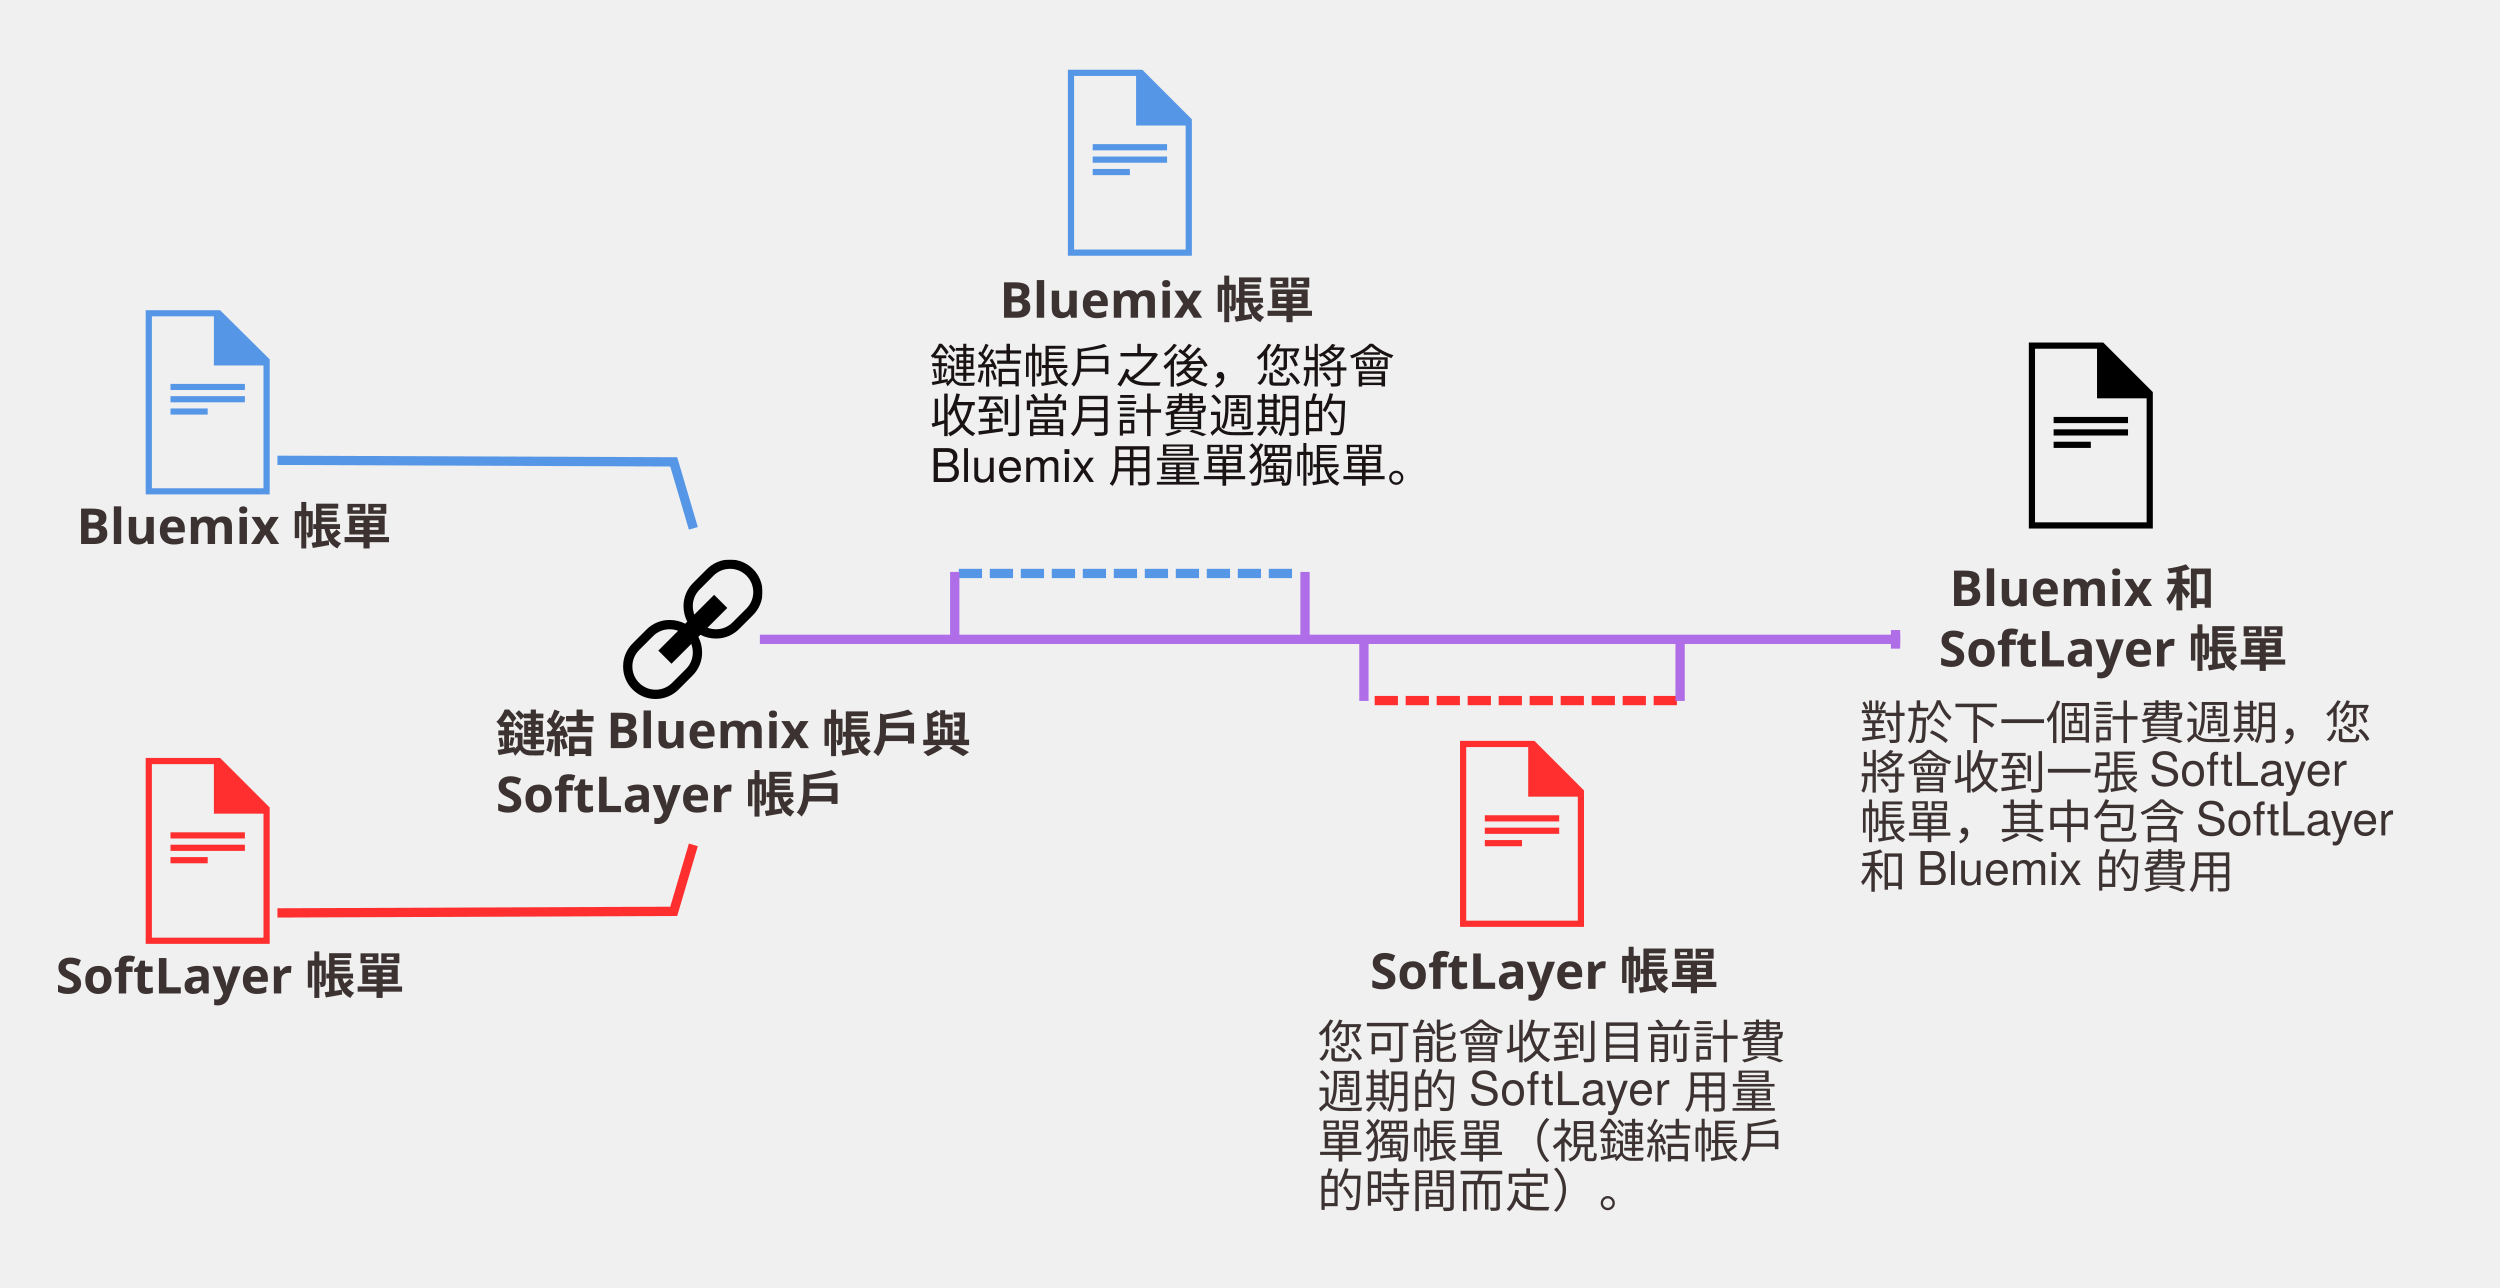
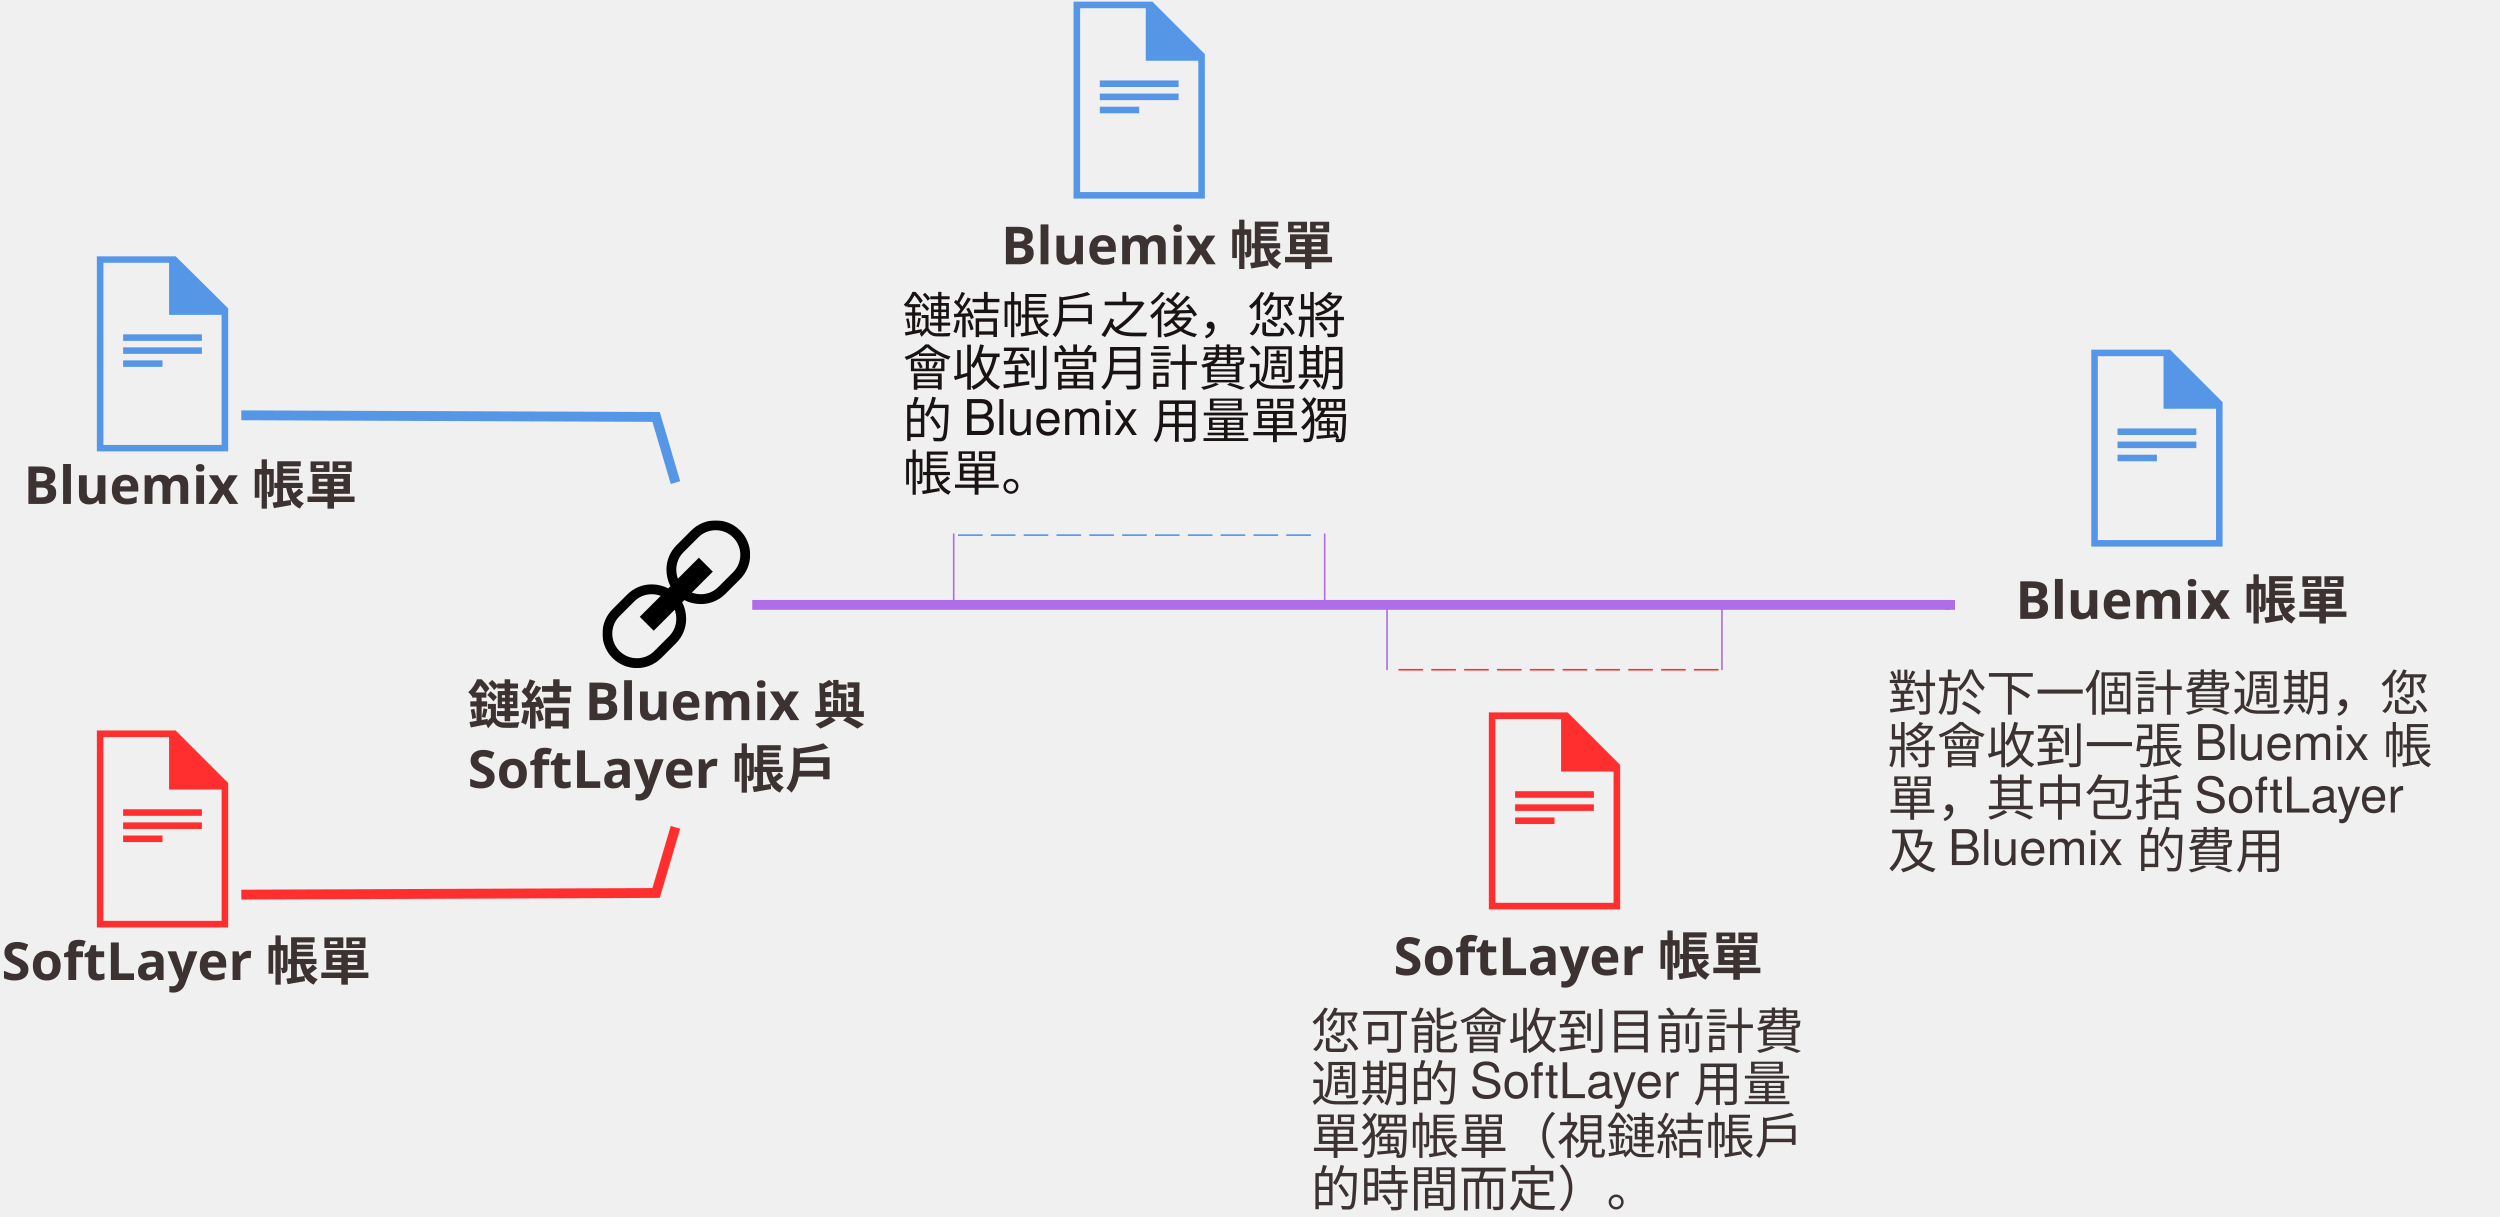
- <svg xmlns="http://www.w3.org/2000/svg" xmlns:xlink="http://www.w3.org/1999/xlink" width="1613px" height="831px" viewBox="0 0 1613 831" version="1.1">
+ <svg xmlns="http://www.w3.org/2000/svg" xmlns:xlink="http://www.w3.org/1999/xlink" width="1523px" height="741px" viewBox="0 0 1523 741" version="1.1">
  <defs>
-     <polygon id="path-1" points="90 0 0 0 0 90 90 90 90 0" />
+     <polygon id="path-1" points="90 0 0 0 0 90 90 90" />
  </defs>
  <g id="Page-1" stroke="none" stroke-width="1" fill="none" fill-rule="evenodd">
-     <g id="Desktop-HD">
-       <polyline id="Stroke-36" stroke="#FF2F2F" stroke-width="6" stroke-linecap="square" points="182 589 434.684 588 446.504 548" />
-       <polyline id="Stroke-38" stroke="#5596E6" stroke-width="6" stroke-linecap="square" points="182 297 434.684 298 446.504 338" />
-       <text id="Bluemix-bill" font-family="HelvNeueBoldforIBM, HelvNeue Bold for IBM" font-size="32" font-weight="bold" fill="#3C3232">
-         <tspan x="49.424" y="351">Bluemix 帳單</tspan>
-       </text>
-       <text id="SoftLayer-bill" font-family="HelvNeueBoldforIBM, HelvNeue Bold for IBM" font-size="32" font-weight="bold" fill="#3C3232">
-         <tspan x="35.952" y="641">SoftLayer 帳單</tspan>
-       </text>
-       <g id="Page-1" transform="translate(94, 488)" fill="#FF2F2F">
-         <path d="M0,0.999 L0,120.999 L80,120.999 L80,32.999 L48,0.999 L0,0.999 Z M4,5.001 L44,5.001 L44,36.999 L76,36.999 L76,117.001 L4,117.001 L4,5.001 Z" id="Fill-1" />
-         <polygon id="Fill-2" points="16 53 64 53 64 49 16 49" />
-         <polygon id="Fill-3" points="16 61 64 61 64 57 16 57" />
-         <polygon id="Fill-4" points="16 69 40 69 40 65 16 65" />
-       </g>
-       <text id="SoftLayer-bill" font-family="HelvNeueBoldforIBM, HelvNeue Bold for IBM" font-size="32" font-weight="bold" fill="#3C3232">
-         <tspan x="883.952" y="638">SoftLayer 帳單</tspan>
-       </text>
-       <g id="Page-1" transform="translate(942, 477)" fill="#FF2F2F">
-         <path d="M0,0.999 L0,120.999 L80,120.999 L80,32.999 L48,0.999 L0,0.999 Z M4,5.001 L44,5.001 L44,36.999 L76,36.999 L76,117.001 L4,117.001 L4,5.001 Z" id="Fill-1" />
-         <polygon id="Fill-2" points="16 53 64 53 64 49 16 49" />
-         <polygon id="Fill-3" points="16 61 64 61 64 57 16 57" />
-         <polygon id="Fill-4" points="16 69 40 69 40 65 16 65" />
-       </g>
-       <g id="Page-1" transform="translate(94, 200)" fill="#5596E6">
-         <path d="M0,0.142 L0,118.999 L80,118.999 L80,31.838 L48,0.142 L0,0.142 Z M4,4.106 L44,4.106 L44,35.799 L76,35.799 L76,115.039 L4,115.039 L4,4.106 Z" id="Fill-1" />
-         <polygon id="Fill-2" points="16 51.648 64 51.648 64 47.686 16 47.686" />
-         <polygon id="Fill-3" points="16 59.571 64 59.571 64 55.61 16 55.61" />
-         <polygon id="Fill-4" points="16 67.495 40 67.495 40 63.533 16 63.533" />
-       </g>
-       <text id="Bluemix-bill" font-family="HelvNeueBoldforIBM, HelvNeue Bold for IBM" font-size="32" font-weight="bold" fill="#3C3232">
-         <tspan x="644.924" y="205">Bluemix 帳單</tspan>
-       </text>
-       <g id="Page-1" transform="translate(689, 44)" fill="#5596E6">
-         <path d="M0,0.999 L0,120.999 L80,120.999 L80,32.999 L48,0.999 L0,0.999 Z M4,5.001 L44,5.001 L44,36.999 L76,36.999 L76,117.001 L4,117.001 L4,5.001 Z" id="Fill-1" />
-         <polygon id="Fill-2" points="16 53 64 53 64 49 16 49" />
-         <polygon id="Fill-3" points="16 61 64 61 64 57 16 57" />
-         <polygon id="Fill-4" points="16 69 40 69 40 65 16 65" />
-       </g>
-       <g id="Page-1" transform="translate(402, 361)">
-         <mask id="mask-2" fill="white">
-           <use xlink:href="#path-1" />
-         </mask>
-         <g id="Clip-2" />
-         <path d="M79.606,31.606 L70.606,40.606 C67.773,43.44 64.006,45 60,45 C58.072,45 56.197,44.652 54.465,44.02 L67.243,31.243 L58.758,22.758 L45.979,35.535 C45.348,33.804 45,31.929 45,30 C45,25.993 46.56,22.227 49.393,19.393 L58.393,10.393 C61.227,7.56 64.993,6 69,6 C73.006,6 76.773,7.56 79.606,10.393 C82.44,13.227 84,16.993 84,21 C84,25.006 82.44,28.773 79.606,31.606 M45,60 C45,64.006 43.44,67.773 40.606,70.606 L31.606,79.606 C28.773,82.44 25.006,84 21,84 C16.993,84 13.227,82.44 10.393,79.606 C7.56,76.773 6,73.006 6,69 C6,64.993 7.56,61.227 10.393,58.393 L19.393,49.393 C22.227,46.56 25.993,45 30,45 C31.929,45 33.804,45.348 35.535,45.979 L22.758,58.758 L31.243,67.243 L44.02,54.465 C44.652,56.197 45,58.072 45,60 M83.85,6.151 C80.049,2.352 74.799,-0 69,-0 C63.201,-0 57.951,2.352 54.151,6.151 L45.151,15.151 C41.352,18.951 39,24.201 39,30 C39,33.616 39.858,37.077 41.422,40.092 L40.092,41.422 C37.078,39.858 33.616,39 30,39 C24.201,39 18.951,41.352 15.151,45.151 L6.151,54.151 C2.352,57.951 -0,63.201 -0,69 C-0,74.799 2.352,80.049 6.151,83.85 C9.951,87.649 15.201,90 21,90 C26.799,90 32.049,87.649 35.85,83.85 L44.85,74.85 C48.649,71.049 51,65.799 51,60 C51,56.383 50.143,52.923 48.577,49.908 L49.908,48.577 C52.923,50.143 56.383,51 60,51 C65.799,51 71.049,48.649 74.85,44.85 L83.85,35.85 C87.649,32.049 90,26.799 90,21 C90,15.201 87.649,9.951 83.85,6.151" id="Fill-1" fill="#000000" mask="url(#mask-2)" />
-       </g>
-       <text id="Link-Bluemix-and--So" font-family="HelvNeueBoldforIBM, HelvNeue Bold for IBM" font-size="32" font-weight="bold" fill="#3C3232">
-         <tspan x="319.956" y="485">鏈結 Bluemix 帳戶與 </tspan>
-         <tspan x="319.956" y="524">SoftLayer 帳戶</tspan>
-       </text>
-       <text id="For-the-next-billing" font-family="HelveticaNeue, Helvetica Neue" font-size="30" font-weight="normal" line-spacing="32" fill="#3C3232">
-         <tspan x="1200" y="477">對於下一個計費週期，您</tspan>
-         <tspan x="1200" y="509">將會收到一張 SoftLayer </tspan>
-         <tspan x="1200" y="541">帳單，其中包含 SoftLayer </tspan>
-         <tspan x="1200" y="573">和 Bluemix 的費用</tspan>
-       </text>
-       <text id="Bluemix-and--SoftLay" font-family="HelvNeueBoldforIBM, HelvNeue Bold for IBM" font-size="32" font-weight="bold" fill="#3C3232">
-         <tspan x="1257.864" y="391">Bluemix 和 </tspan>
-         <tspan x="1250.952" y="430">SoftLayer 帳單</tspan>
-       </text>
-       <g id="Page-1" transform="translate(1309, 221)" fill="#000000">
-         <path d="M0,0 L0,120 L80,120 L80,32 L48,0 L0,0 Z M4,4 L44,4 L44,36 L76,36 L76,116 L4,116 L4,4 Z" id="Fill-1" />
-         <polygon id="Fill-2" points="16 52 64 52 64 48 16 48" />
-         <polygon id="Fill-3" points="16 60 64 60 64 56 16 56" />
-         <polygon id="Fill-4" points="16 68 40 68 40 64 16 64" />
-       </g>
-       <g id="Group" transform="translate(857.5, 412.5) scale(1, -1) translate(-857.5, -412.5) translate(492, 391)" stroke="#AF6EE8" stroke-width="6" stroke-linecap="square">
-         <path d="M1.26,21.5 L731,21.5" id="Line" />
-         <path id="Line-decoration-1" d="M731,18.5 L731,24.5" />
-       </g>
-       <text id="After-you-link-accou" font-family="HelveticaNeue, Helvetica Neue" font-size="30" font-weight="normal" line-spacing="32" fill="#1A1314">
-         <tspan x="600" y="247">鏈結帳戶之後，您將會</tspan>
-         <tspan x="600" y="279">收到當月計費週期的</tspan>
-         <tspan x="600" y="311">Bluemix 用量單獨帳單。</tspan>
-         <tspan x="600" y="343" />
-       </text>
-       <text id="You-might-receive-a-" font-family="HelveticaNeue, Helvetica Neue" font-size="30" font-weight="normal" line-spacing="32" letter-spacing="0.25" fill="#3C3232">
-         <tspan x="850" y="683">您可能會收到目前計費</tspan>
-         <tspan x="850" y="715">週期的 SoftLayer 用量</tspan>
-         <tspan x="850" y="747">單獨帳單（視鏈結帳戶</tspan>
-         <tspan x="850" y="779">的時間而定）。</tspan>
-       </text>
-       <g id="Group-2" transform="translate(613, 367)" stroke-width="6">
-         <path d="M5.62,3 L223.515,3" id="Line" stroke="#5596E6" stroke-dasharray="15,5" transform="translate(114.5677, 3) scale(1, -1) translate(-114.5677, -3) " />
-         <path d="M3,2 L3,43" id="Line" stroke="#AF6EE8" transform="translate(3, 22.5) scale(1, -1) translate(-3, -22.5) " />
-         <path d="M229,2 L229,43" id="Line-Copy" stroke="#AF6EE8" transform="translate(229, 22.5) scale(1, -1) translate(-229, -22.5) " />
-       </g>
-       <g id="Group-2" transform="translate(982, 433.5) rotate(-180) translate(-982, -433.5) translate(877, 412)" stroke-width="6">
-         <path d="M5.058,3 L201.164,3" id="Line" stroke="#FF2F2F" stroke-dasharray="15,5" transform="translate(103.1109, 3) scale(1, -1) translate(-103.1109, -3) " />
-         <path d="M3,2.774 L3,43" id="Line" stroke="#AF6EE8" transform="translate(3, 22.8871) scale(1, -1) translate(-3, -22.8871) " />
-         <path d="M207,2.774 L207,43" id="Line-Copy" stroke="#AF6EE8" transform="translate(207, 22.8871) scale(1, -1) translate(-207, -22.8871) " />
+     <g id="BluemixSoftLayerBill">
+       <g id="Page-1">
+         <g id="Desktop-HD">
+           <polyline id="Stroke-36" stroke="#FF2F2F" stroke-width="6" points="147 545 399.684 544 411.504 504" />
+           <polyline id="Stroke-38" stroke="#5596E6" stroke-width="6" points="147 253 399.684 254 411.504 294" />
+           <text id="Bluemix-bill" fill="#3C3232" font-family="HelvNeueBoldforIBM, HelvNeue Bold for IBM" font-size="32" font-weight="bold">
+             <tspan x="14.424" y="307">Bluemix 帳單</tspan>
+           </text>
+           <text id="SoftLayer-bill" fill="#3C3232" font-family="HelvNeueBoldforIBM, HelvNeue Bold for IBM" font-size="32" font-weight="bold">
+             <tspan x="0.952" y="597">SoftLayer 帳單</tspan>
+           </text>
+           <g id="Page-1" transform="translate(59, 444)" fill="#FF2F2F">
+             <path d="M0,0.999 L0,120.999 L80,120.999 L80,32.999 L48,0.999 L0,0.999 L0,0.999 Z M4,5.001 L44,5.001 L44,36.999 L76,36.999 L76,117.001 L4,117.001 L4,5.001 L4,5.001 Z" id="Fill-1" />
+             <polygon id="Fill-2" points="16 53 64 53 64 49 16 49" />
+             <polygon id="Fill-3" points="16 61 64 61 64 57 16 57" />
+             <polygon id="Fill-4" points="16 69 40 69 40 65 16 65" />
+           </g>
+           <text id="SoftLayer-bill" fill="#3C3232" font-family="HelvNeueBoldforIBM, HelvNeue Bold for IBM" font-size="32" font-weight="bold">
+             <tspan x="848.952" y="594">SoftLayer 帳單</tspan>
+           </text>
+           <g id="Page-1" transform="translate(907, 433)" fill="#FF2F2F">
+             <path d="M0,0.999 L0,120.999 L80,120.999 L80,32.999 L48,0.999 L0,0.999 L0,0.999 Z M4,5.001 L44,5.001 L44,36.999 L76,36.999 L76,117.001 L4,117.001 L4,5.001 L4,5.001 Z" id="Fill-1" />
+             <polygon id="Fill-2" points="16 53 64 53 64 49 16 49" />
+             <polygon id="Fill-3" points="16 61 64 61 64 57 16 57" />
+             <polygon id="Fill-4" points="16 69 40 69 40 65 16 65" />
+           </g>
+           <g id="Page-1" transform="translate(59, 156)" fill="#5596E6">
+             <path d="M0,0.142 L0,118.999 L80,118.999 L80,31.838 L48,0.142 L0,0.142 L0,0.142 Z M4,4.106 L44,4.106 L44,35.799 L76,35.799 L76,115.039 L4,115.039 L4,4.106 L4,4.106 Z" id="Fill-1" />
+             <polygon id="Fill-2" points="16 51.648 64 51.648 64 47.686 16 47.686" />
+             <polygon id="Fill-3" points="16 59.571 64 59.571 64 55.61 16 55.61" />
+             <polygon id="Fill-4" points="16 67.495 40 67.495 40 63.533 16 63.533" />
+           </g>
+           <text id="Bluemix-bill" fill="#3C3232" font-family="HelvNeueBoldforIBM, HelvNeue Bold for IBM" font-size="32" font-weight="bold">
+             <tspan x="609.924" y="161">Bluemix 帳單</tspan>
+           </text>
+           <g id="Page-1" transform="translate(654, 0)" fill="#5596E6">
+             <path d="M0,0.999 L0,120.999 L80,120.999 L80,32.999 L48,0.999 L0,0.999 L0,0.999 Z M4,5.001 L44,5.001 L44,36.999 L76,36.999 L76,117.001 L4,117.001 L4,5.001 L4,5.001 Z" id="Fill-1" />
+             <polygon id="Fill-2" points="16 53 64 53 64 49 16 49" />
+             <polygon id="Fill-3" points="16 61 64 61 64 57 16 57" />
+             <polygon id="Fill-4" points="16 69 40 69 40 65 16 65" />
+           </g>
+           <g id="Page-1" transform="translate(1274, 212)" fill="#5596E6">
+             <path d="M0,0.999 L0,120.999 L80,120.999 L80,32.999 L48,0.999 L0,0.999 L0,0.999 Z M4,5.001 L44,5.001 L44,36.999 L76,36.999 L76,117.001 L4,117.001 L4,5.001 L4,5.001 Z" id="Fill-1" />
+             <polygon id="Fill-2" points="16 53 64 53 64 49 16 49" />
+             <polygon id="Fill-3" points="16 61 64 61 64 57 16 57" />
+             <polygon id="Fill-4" points="16 69 40 69 40 65 16 65" />
+           </g>
+           <g id="Page-1" transform="translate(367, 317)">
+             <g id="Fill-1-Clipped">
+               <mask id="mask-2" fill="white">
+                 <use xlink:href="#path-1" />
+               </mask>
+               <g id="path-1" />
+               <path d="M79.606,31.606 L70.606,40.606 C67.773,43.44 64.006,45 60,45 C58.072,45 56.197,44.652 54.465,44.02 L67.243,31.243 L58.758,22.758 L45.979,35.535 C45.348,33.804 45,31.929 45,30 C45,25.993 46.56,22.227 49.393,19.393 L58.393,10.393 C61.227,7.56 64.993,6 69,6 C73.006,6 76.773,7.56 79.606,10.393 C82.44,13.227 84,16.993 84,21 C84,25.006 82.44,28.773 79.606,31.606 M45,60 C45,64.006 43.44,67.773 40.606,70.606 L31.606,79.606 C28.773,82.44 25.006,84 21,84 C16.993,84 13.227,82.44 10.393,79.606 C7.56,76.773 6,73.006 6,69 C6,64.993 7.56,61.227 10.393,58.393 L19.393,49.393 C22.227,46.56 25.993,45 30,45 C31.929,45 33.804,45.348 35.535,45.979 L22.758,58.758 L31.243,67.243 L44.02,54.465 C44.652,56.197 45,58.072 45,60 M83.85,6.151 C80.049,2.352 74.799,-0 69,-0 C63.201,-0 57.951,2.352 54.151,6.151 L45.151,15.151 C41.352,18.951 39,24.201 39,30 C39,33.616 39.858,37.077 41.422,40.092 L40.092,41.422 C37.078,39.858 33.616,39 30,39 C24.201,39 18.951,41.352 15.151,45.151 L6.151,54.151 C2.352,57.951 -0,63.201 -0,69 C-0,74.799 2.352,80.049 6.151,83.85 C9.951,87.649 15.201,90 21,90 C26.799,90 32.049,87.649 35.85,83.85 L44.85,74.85 C48.649,71.049 51,65.799 51,60 C51,56.383 50.143,52.923 48.577,49.908 L49.908,48.577 C52.923,50.143 56.383,51 60,51 C65.799,51 71.049,48.649 74.85,44.85 L83.85,35.85 C87.649,32.049 90,26.799 90,21 C90,15.201 87.649,9.951 83.85,6.151" id="Fill-1" fill="#000000" mask="url(#mask-2)" />
+             </g>
+           </g>
+           <text id="Link-Bluemix-and" fill="#3C3232" font-family="HelvNeueBoldforIBM, HelvNeue Bold for IBM" font-size="32" font-weight="bold">
+             <tspan x="284.956" y="441">鏈結 Bluemix 與</tspan>
+           </text>
+           <text id="SoftLayer-accounts" fill="#3C3232" font-family="HelvNeueBoldforIBM, HelvNeue Bold for IBM" font-size="32" font-weight="bold">
+             <tspan x="284.956" y="480">SoftLayer 帳戶</tspan>
+           </text>
+           <text id="For-the-next-billing-cycle,-you" fill="#3C3232" font-family="HelveticaNeue, Helvetica Neue" font-size="30" font-weight="normal">
+             <tspan x="1150" y="433">對於下一個計費週期，您</tspan>
+           </text>
+           <text id="will-receive-a-singl" fill="#3C3232" font-family="HelveticaNeue, Helvetica Neue" font-size="30" font-weight="normal">
+             <tspan x="1150" y="465">將會收到一張 Bluemix 帳</tspan>
+           </text>
+           <text id="bill-that-includes-your-SoftLayer" fill="#3C3232" font-family="HelveticaNeue, Helvetica Neue" font-size="30" font-weight="normal">
+             <tspan x="1150" y="497">單，其中包括 SoftLayer</tspan>
+           </text>
+           <text id="and-Bluemix-charges" fill="#3C3232" font-family="HelveticaNeue, Helvetica Neue" font-size="30" font-weight="normal">
+             <tspan x="1150" y="529">及 Bluemix 的費用</tspan>
+           </text>
+           <text id="Bluemix-bill" fill="#3C3232" font-family="HelvNeueBoldforIBM, HelvNeue Bold for IBM" font-size="32" font-weight="bold">
+             <tspan x="1227.864" y="377">Bluemix 帳單</tspan>
+           </text>
+           <g id="Group" transform="translate(823.5, 368.5) scale(1, -1) translate(-823.5, -368.5) translate(458, 365)" stroke="#AF6EE8" stroke-width="6">
+             <path d="M0.26,3.5 L730,3.5" id="Line" />
+             <path d="M730,0.5 L730,6.5" id="Line-decoration-1" />
+           </g>
+           <text id="After-you-link-accounts,-you" fill="#1A1314" font-family="HelveticaNeue, Helvetica Neue" font-size="30" font-weight="normal">
+             <tspan x="550.04" y="203">鏈結帳戶之後，您將</tspan>
+           </text>
+           <text id="will-receive-a-separate-bill-for-your" fill="#1A1314" font-family="HelveticaNeue, Helvetica Neue" font-size="30" font-weight="normal">
+             <tspan x="550.04" y="235">會收到當月計費週期</tspan>
+           </text>
+           <text id="Bluemix-usage-for-the-current" fill="#1A1314" font-family="HelveticaNeue, Helvetica Neue" font-size="30" font-weight="normal">
+             <tspan x="550.04" y="267">的 Bluemix 用量單獨</tspan>
+           </text>
+           <text id="month’s-billing-cycle." fill="#1A1314" font-family="HelveticaNeue, Helvetica Neue" font-size="30" font-weight="normal">
+             <tspan x="550.04" y="299">帳單。</tspan>
+           </text>
+           <text id="You-might-receive-a-separate-bill" fill="#3C3232" font-family="HelveticaNeue, Helvetica Neue" font-size="30" font-weight="normal">
+             <tspan x="798.73" y="639">您可能會收到目前計費</tspan>
+           </text>
+           <text id="for-SoftLayer-usage-for-the-current" fill="#3C3232" font-family="HelveticaNeue, Helvetica Neue" font-size="30" font-weight="normal">
+             <tspan x="798.73" y="671">週期的 SoftLayer 用量</tspan>
+           </text>
+           <text id="billing-cycle,-depending-on-when-you" fill="#3C3232" font-family="HelveticaNeue, Helvetica Neue" font-size="30" font-weight="normal">
+             <tspan x="798.73" y="703">單獨帳單（視鏈結帳戶</tspan>
+           </text>
+           <text id="linked-your-accounts." fill="#3C3232" font-family="HelveticaNeue, Helvetica Neue" font-size="30" font-weight="normal">
+             <tspan x="798.73" y="735">的時間而定）。</tspan>
+           </text>
+           <g id="Group-2" transform="translate(581, 325)">
+             <path d="M2.62,0 L220.515,0" id="Line" stroke="#5596E6" stroke-dasharray="15,5" transform="translate(111.5677, 0.5) scale(1, -1) translate(-111.5677, -0.5) " />
+             <path d="M0,0 L0,41" id="Line" stroke="#AF6EE8" transform="translate(0.5, 20.5) scale(1, -1) translate(-0.5, -20.5) " />
+             <path d="M226,0 L226,41" id="Line-Copy" stroke="#AF6EE8" transform="translate(226.5, 20.5) scale(1, -1) translate(-226.5, -20.5) " />
+           </g>
+           <g id="Group-2" transform="translate(946.5, 388.5) rotate(180) translate(-946.5, -388.5) translate(844, 368)">
+             <path d="M2.058,0 L198.164,0" id="Line" stroke="#FF2F2F" stroke-dasharray="15,5" transform="translate(100.1109, 0.5) scale(1, -1) translate(-100.1109, -0.5) " />
+             <path d="M0,0.774 L0,41" id="Line" stroke="#AF6EE8" transform="translate(0.5, 20.8871) scale(1, -1) translate(-0.5, -20.8871) " />
+             <path d="M204,0.774 L204,41" id="Line-Copy" stroke="#AF6EE8" transform="translate(204.5, 20.8871) scale(1, -1) translate(-204.5, -20.8871) " />
+           </g>
+         </g>
      </g>
    </g>
  </g>
</svg>
